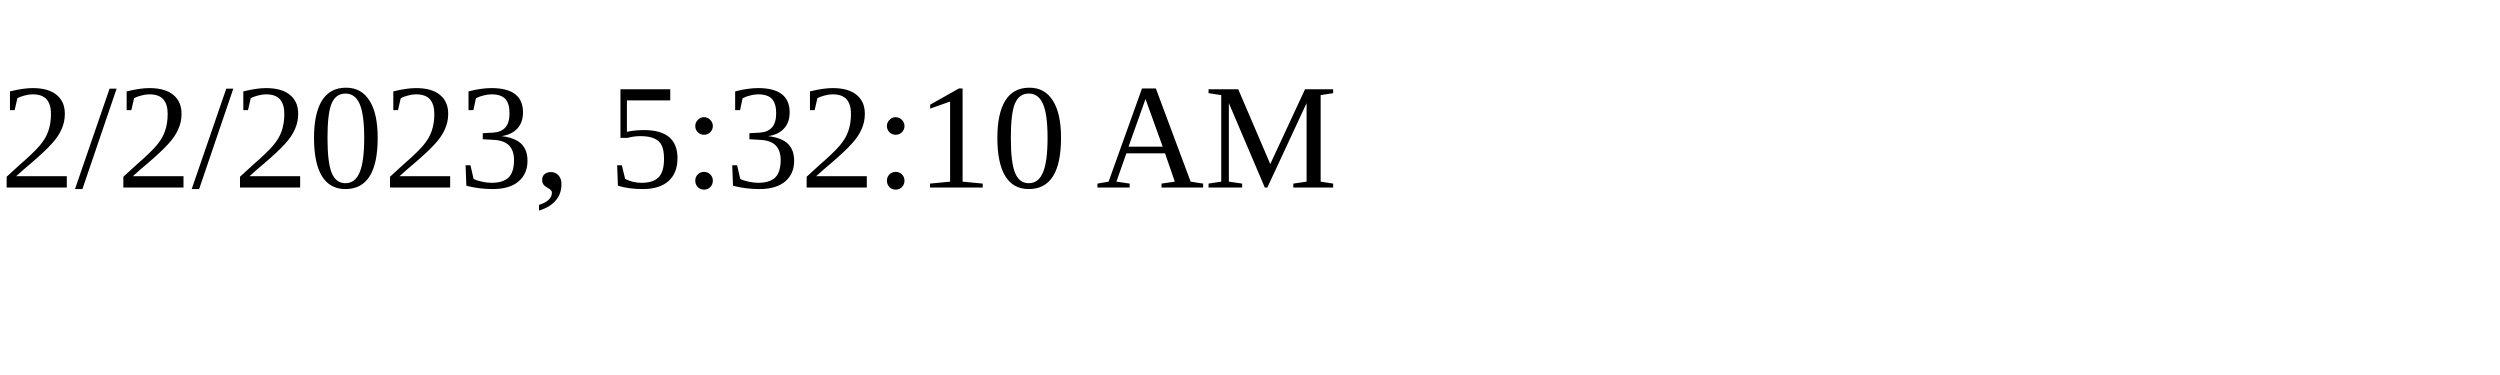
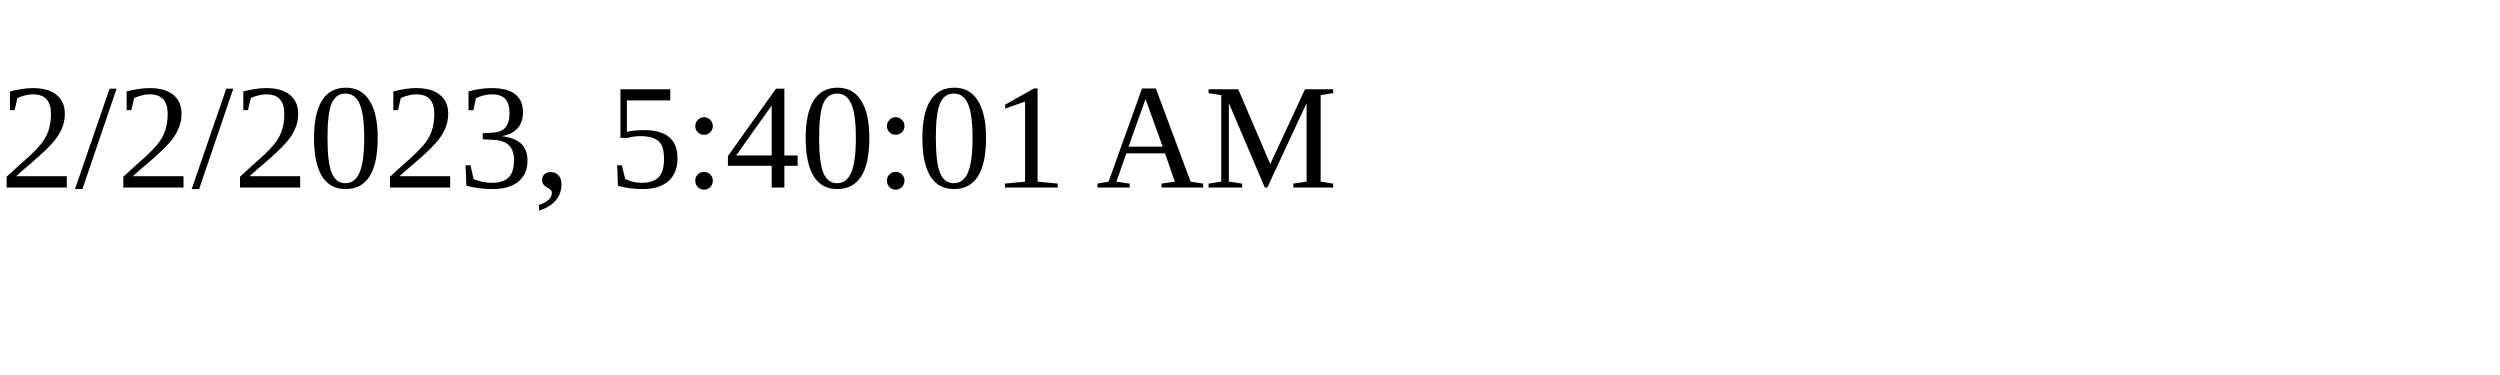
<svg xmlns="http://www.w3.org/2000/svg" height="30" width="200">
-   <text x="0" y="15">2/2/2023, 5:32:10 AM</text>
+   <text x="0" y="15">2/2/2023, 5:40:01 AM</text>
</svg>
